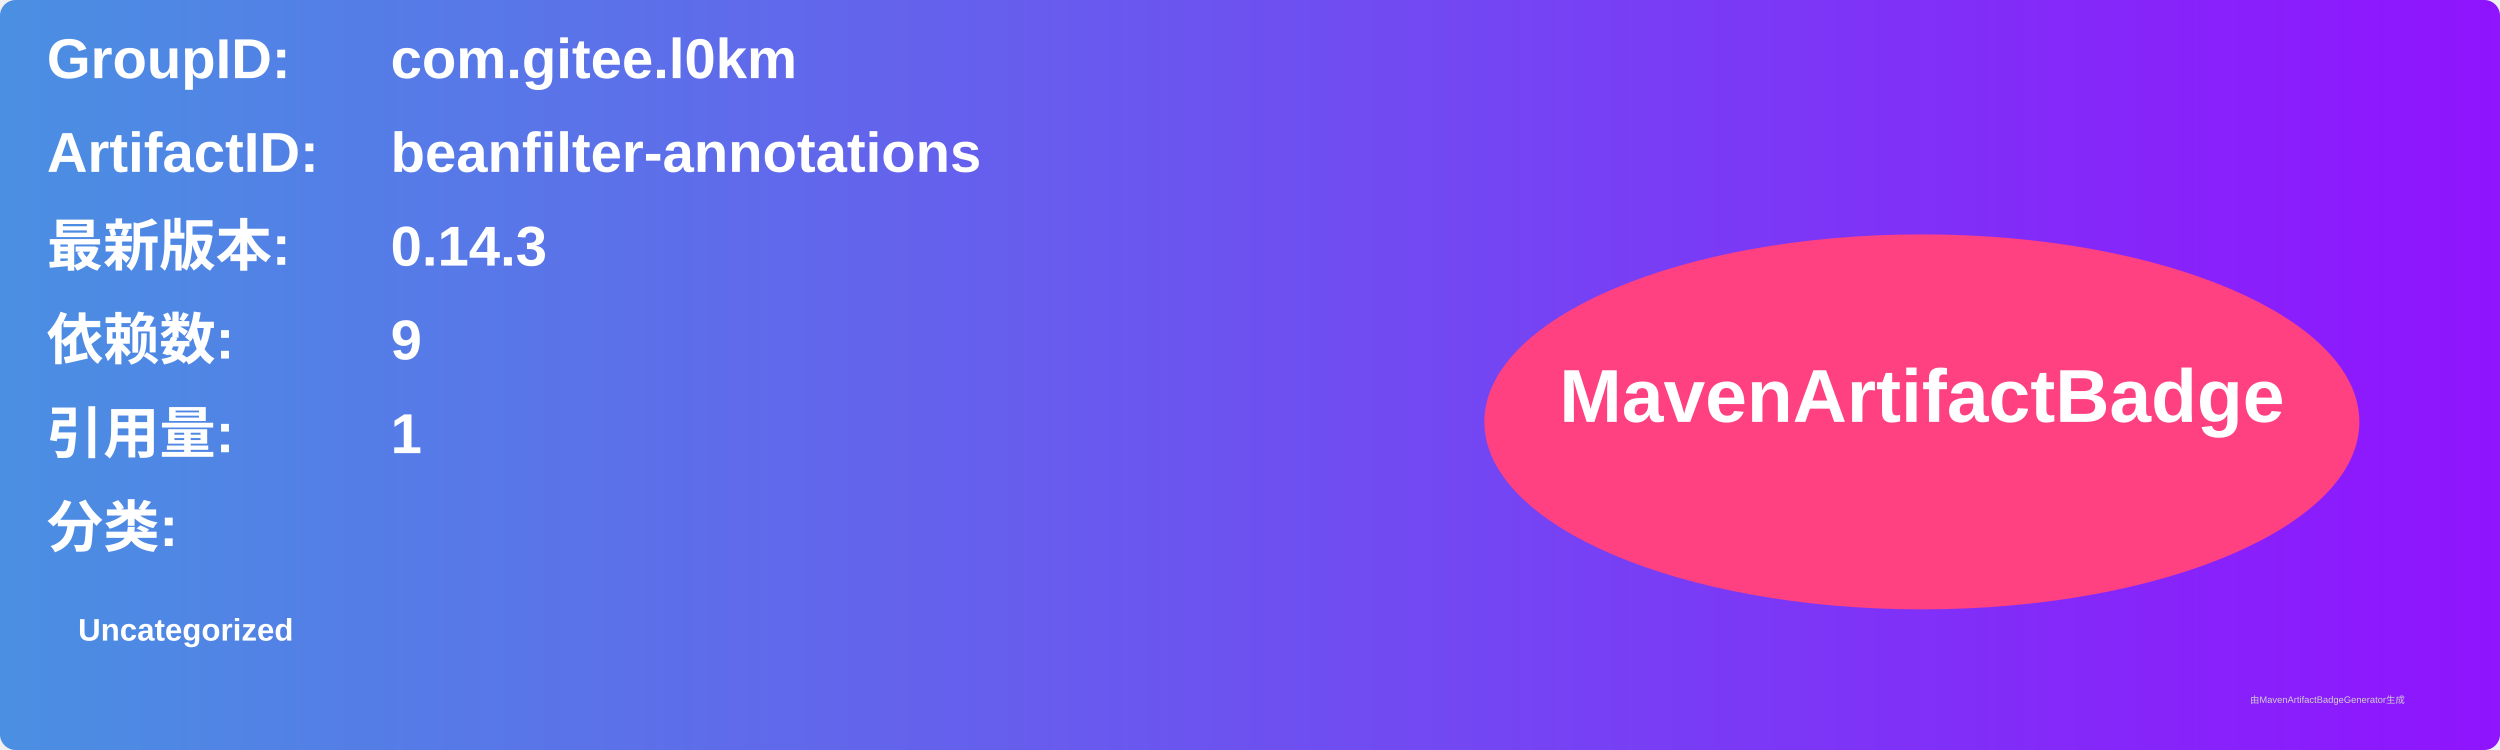
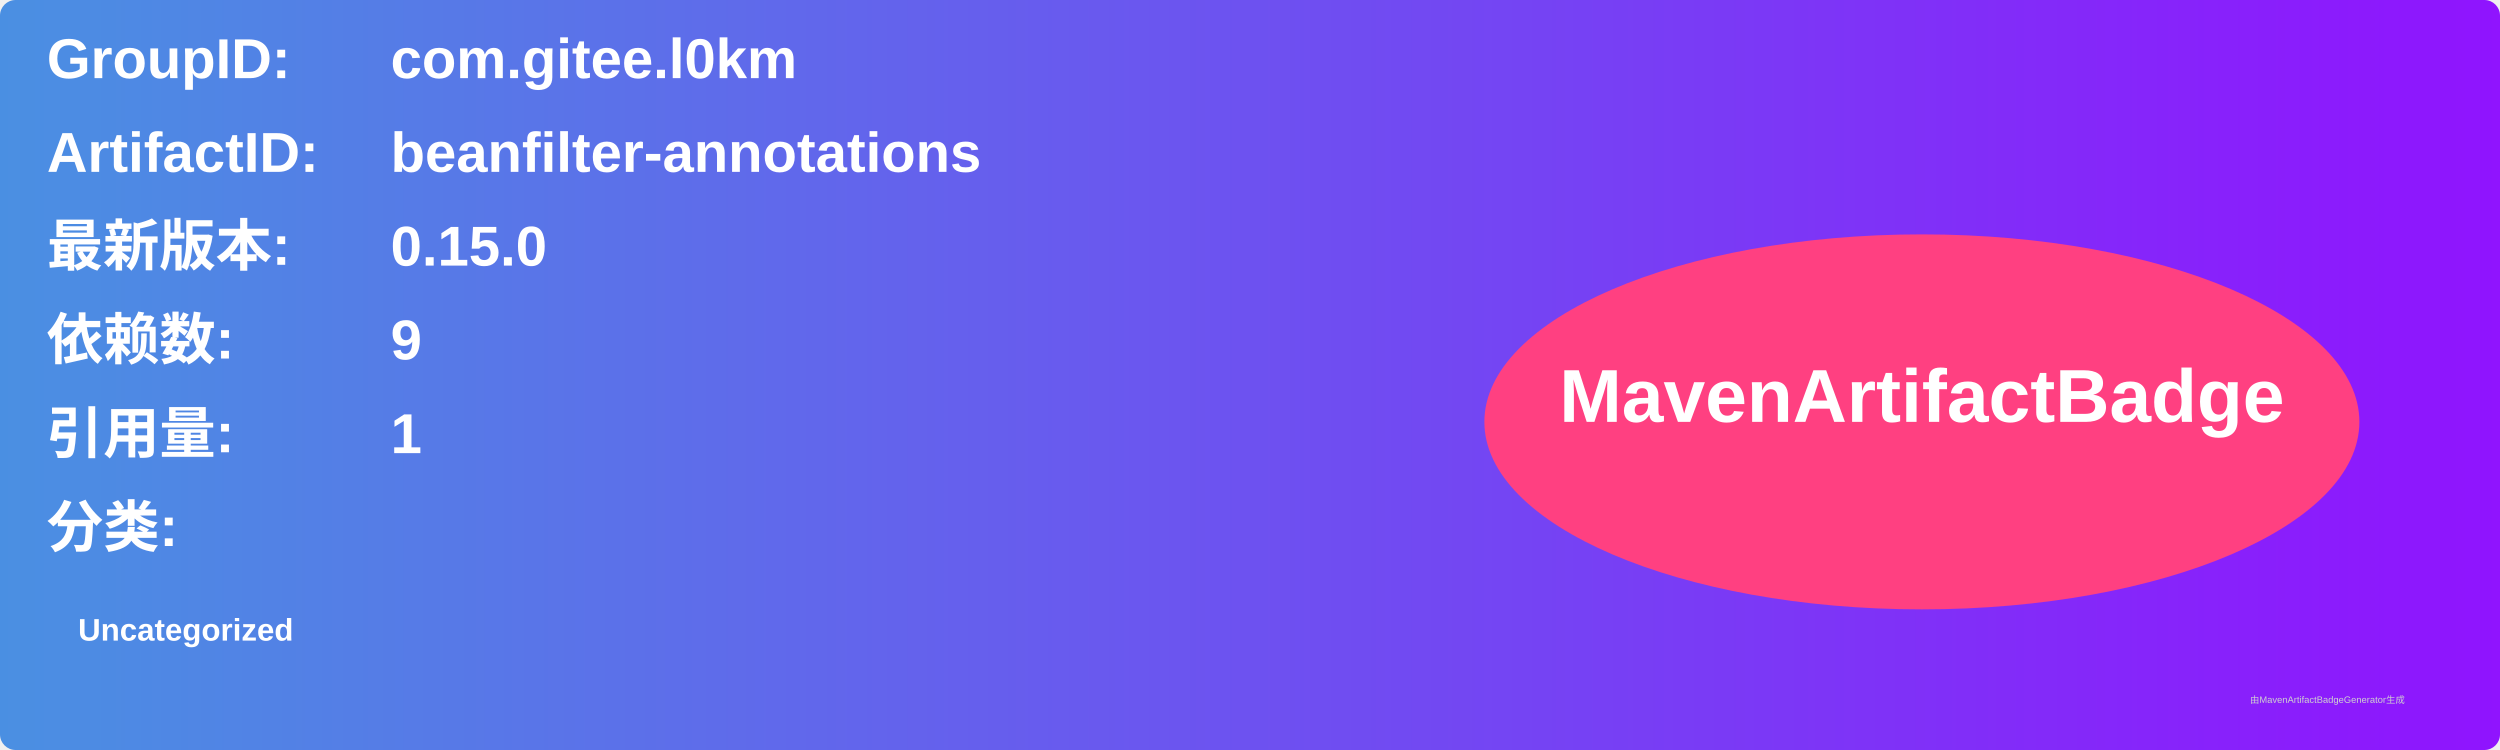
<svg xmlns="http://www.w3.org/2000/svg" width="800" height="240" viewBox="0 0 800 240">
  <linearGradient id="grad" x1="0%" y1="0%" x2="100%" y2="0%">
    <stop offset="0%" stop-color="#4a90e2" />
    <stop offset="100%" stop-color="#9013fe" />
  </linearGradient>
  <rect width="100%" height="100%" rx="5" ry="5" fill="url(#grad)" />
  <g transform="translate(15, 15)">
    <text x="0" y="10" font-family="Arial" font-size="18" fill="white" font-weight="bold" width="260">GroupID:</text>
    <text x="110" y="10" font-family="Arial" font-size="18" fill="white" font-weight="bold" width="460">com.gitee.l0km</text>
    <text x="0" y="40" font-family="Arial" font-size="18" fill="white" font-weight="bold" width="260">ArtifactID:</text>
    <text x="110" y="40" font-family="Arial" font-size="18" fill="white" font-weight="bold" width="460">beanfilter-annotations</text>
    <text x="0" y="70" font-family="Arial" font-size="18" fill="white" font-weight="bold">最新版本:</text>
    <text x="110" y="70" font-family="Arial" font-size="18" fill="white" font-weight="bold">
-       <tspan font-weight="bold">0.14.3</tspan>
+       <tspan font-weight="bold">0.15.0</tspan>
    </text>
    <text x="0" y="100" font-family="Arial" font-size="18" fill="white" font-weight="bold">依赖数: </text>
    <text x="110" y="100" font-family="Arial" font-size="18" fill="white">
      <tspan font-weight="bold">9</tspan>
    </text>
    <text x="0" y="130" font-family="Arial" font-size="18" fill="white" font-weight="bold">引用量: </text>
    <text x="110" y="130" font-family="Arial" font-size="18" fill="white">
      <tspan font-weight="bold">1</tspan>
    </text>
    <text x="0" y="160" font-family="Arial" font-size="18" fill="white" font-weight="bold">分类:</text>
    <text x="10" y="190" font-family="Arial" font-size="10" fill="white">
      <tspan font-weight="bold">Uncategorized</tspan>
    </text>
    <ellipse cx="600" cy="120" rx="140" ry="60" fill="#ff4081" />
    <text x="600" y="120" text-anchor="middle" font-family="Arial" font-size="24" fill="white" font-weight="bold">MavenArtifactBadge</text>
  </g>
  <text x="720" y="225" font-family="Arial" font-size="3" fill="#d0d0d0">由MavenArtifactBadgeGenerator生成</text>
</svg>
